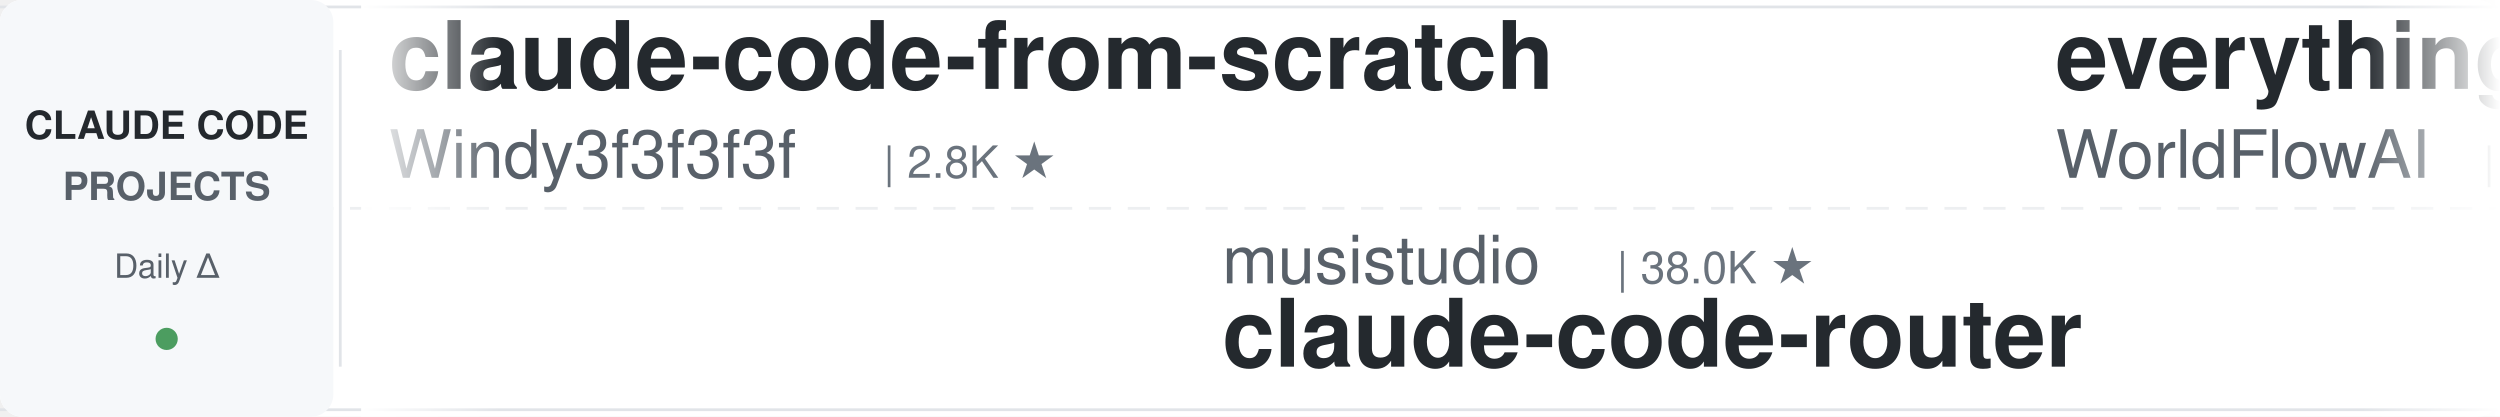
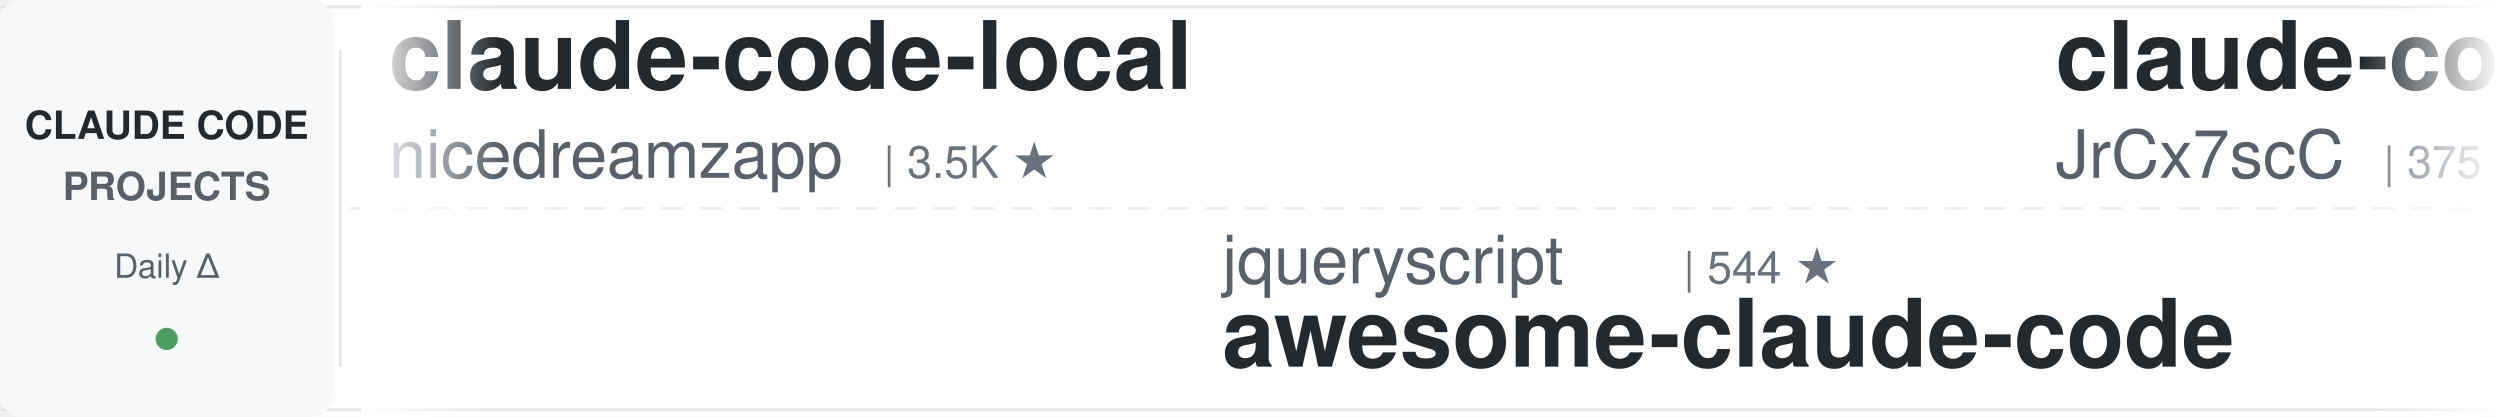
<svg xmlns="http://www.w3.org/2000/svg" width="900" height="150">
  <defs>
    <linearGradient id="leftFade" x1="0%" y1="0%" x2="100%" y2="0%">
      <stop offset="0%" style="stop-color:#ffffff;stop-opacity:1" />
      <stop offset="100%" style="stop-color:#ffffff;stop-opacity:0" />
    </linearGradient>
    <linearGradient id="rightFade" x1="0%" y1="0%" x2="100%" y2="0%">
      <stop offset="0%" style="stop-color:#ffffff;stop-opacity:0" />
      <stop offset="100%" style="stop-color:#ffffff;stop-opacity:1" />
    </linearGradient>
  </defs>
  <rect width="900" height="150" fill="#ffffff" rx="8" />
  <rect x="0" y="2" width="900" height="1" fill="#e1e4e8" />
  <rect x="0" y="147" width="900" height="1" fill="#e1e4e8" />
  <line x1="0" y1="75" x2="900" y2="75" stroke="#e1e4e8" stroke-width="1" stroke-dasharray="8 6" opacity="0.6" />
  <rect x="0" y="0" width="120" height="150" fill="#f6f8fa" rx="8" />
  <text x="60" y="50" font-family="-apple-system, BlinkMacSystemFont, 'Segoe UI', Helvetica, Arial, sans-serif" font-size="14" font-weight="600" fill="#24292e" text-anchor="middle">CLAUDE CODE</text>
  <text x="60" y="72" font-family="-apple-system, BlinkMacSystemFont, 'Segoe UI', Helvetica, Arial, sans-serif" font-size="14" font-weight="600" fill="#586069" text-anchor="middle">PROJECTS</text>
  <text x="60" y="100" font-family="-apple-system, BlinkMacSystemFont, 'Segoe UI', Helvetica, Arial, sans-serif" font-size="12" font-weight="500" fill="#586069" text-anchor="middle">Daily Δ</text>
  <circle cx="60" cy="122" r="4" fill="#22863a" opacity="0.8" />
  <rect x="122" y="18" width="1" height="114" fill="#e1e4e8" />
  <clipPath id="tickerClip">
    <rect x="130" y="0" width="770" height="150" />
  </clipPath>
  <g clip-path="url(#tickerClip)">
    <g id="tickerItems">
      <animateTransform attributeName="transform" attributeType="XML" type="translate" from="0 0" to="-3000 0" dur="54s" repeatCount="indefinite" />
      <g transform="translate(0, 0)">
-         <text x="140" y="32" font-family="-apple-system, BlinkMacSystemFont, 'Segoe UI', Helvetica, Arial, sans-serif" font-size="34" font-weight="600" fill="#24292e">claude-code-from-scratch</text>
-         <text x="140" y="64" font-family="-apple-system, BlinkMacSystemFont, 'Segoe UI', Helvetica, Arial, sans-serif" font-size="24" font-weight="400" fill="#586069">Windy3f3f3f3f</text>
-         <text x="318" y="64" font-family="-apple-system, BlinkMacSystemFont, 'Segoe UI', Helvetica, Arial, sans-serif" font-size="16" font-weight="500" fill="#6a737d">| 2.8K ★</text>
+         <text x="140" y="32" font-family="-apple-system, BlinkMacSystemFont, 'Segoe UI', Helvetica, Arial, sans-serif" font-size="34" font-weight="600" fill="#24292e">claude-code-local</text>
+         <text x="140" y="64" font-family="-apple-system, BlinkMacSystemFont, 'Segoe UI', Helvetica, Arial, sans-serif" font-size="24" font-weight="400" fill="#586069">nicedreamzapp</text>
+         <text x="318" y="64" font-family="-apple-system, BlinkMacSystemFont, 'Segoe UI', Helvetica, Arial, sans-serif" font-size="16" font-weight="500" fill="#6a737d">| 3.5K ★</text>
      </g>
      <g transform="translate(300, 0)">
+         <text x="140" y="102" font-family="-apple-system, BlinkMacSystemFont, 'Segoe UI', Helvetica, Arial, sans-serif" font-size="24" font-weight="400" fill="#586069">jqueryscript</text>
+         <text x="306" y="102" font-family="-apple-system, BlinkMacSystemFont, 'Segoe UI', Helvetica, Arial, sans-serif" font-size="16" font-weight="500" fill="#6a737d">| 544 ★</text>
+         <text x="140" y="132" font-family="-apple-system, BlinkMacSystemFont, 'Segoe UI', Helvetica, Arial, sans-serif" font-size="34" font-weight="600" fill="#24292e">awesome-claude-code</text>
+       </g>
+       <g transform="translate(600, 0)">
+         <text x="140" y="32" font-family="-apple-system, BlinkMacSystemFont, 'Segoe UI', Helvetica, Arial, sans-serif" font-size="34" font-weight="600" fill="#24292e">claude-code-source</text>
+         <text x="140" y="64" font-family="-apple-system, BlinkMacSystemFont, 'Segoe UI', Helvetica, Arial, sans-serif" font-size="24" font-weight="400" fill="#586069">JrCx7scC</text>
+         <text x="258" y="64" font-family="-apple-system, BlinkMacSystemFont, 'Segoe UI', Helvetica, Arial, sans-serif" font-size="16" font-weight="500" fill="#6a737d">| 375 ★</text>
+       </g>
+       <g transform="translate(900, 0)">
+         <text x="140" y="102" font-family="-apple-system, BlinkMacSystemFont, 'Segoe UI', Helvetica, Arial, sans-serif" font-size="24" font-weight="400" fill="#586069">AprilNEA</text>
+         <text x="258" y="102" font-family="-apple-system, BlinkMacSystemFont, 'Segoe UI', Helvetica, Arial, sans-serif" font-size="16" font-weight="500" fill="#6a737d">| 391 ★</text>
+         <text x="140" y="132" font-family="-apple-system, BlinkMacSystemFont, 'Segoe UI', Helvetica, Arial, sans-serif" font-size="34" font-weight="600" fill="#24292e">claude-code-source</text>
+       </g>
+       <g transform="translate(1200, 0)">
+         <text x="140" y="32" font-family="-apple-system, BlinkMacSystemFont, 'Segoe UI', Helvetica, Arial, sans-serif" font-size="34" font-weight="600" fill="#24292e">claude-code-action</text>
+         <text x="140" y="64" font-family="-apple-system, BlinkMacSystemFont, 'Segoe UI', Helvetica, Arial, sans-serif" font-size="24" font-weight="400" fill="#586069">anthropics</text>
+         <text x="282" y="64" font-family="-apple-system, BlinkMacSystemFont, 'Segoe UI', Helvetica, Arial, sans-serif" font-size="16" font-weight="500" fill="#6a737d">| 9.8K ★</text>
+       </g>
+       <g transform="translate(1500, 0)">
+         <text x="140" y="102" font-family="-apple-system, BlinkMacSystemFont, 'Segoe UI', Helvetica, Arial, sans-serif" font-size="24" font-weight="400" fill="#586069">centminmod</text>
+         <text x="282" y="102" font-family="-apple-system, BlinkMacSystemFont, 'Segoe UI', Helvetica, Arial, sans-serif" font-size="16" font-weight="500" fill="#6a737d">| 2.7K ★</text>
+         <text x="140" y="132" font-family="-apple-system, BlinkMacSystemFont, 'Segoe UI', Helvetica, Arial, sans-serif" font-size="34" font-weight="600" fill="#24292e">my-claude-code-setup</text>
+       </g>
+       <g transform="translate(1800, 0)">
+         <text x="140" y="32" font-family="-apple-system, BlinkMacSystemFont, 'Segoe UI', Helvetica, Arial, sans-serif" font-size="34" font-weight="600" fill="#24292e">claude-code-best-practic...</text>
+         <text x="140" y="64" font-family="-apple-system, BlinkMacSystemFont, 'Segoe UI', Helvetica, Arial, sans-serif" font-size="24" font-weight="400" fill="#586069">shanraisshan</text>
+         <text x="306" y="64" font-family="-apple-system, BlinkMacSystemFont, 'Segoe UI', Helvetica, Arial, sans-serif" font-size="16" font-weight="500" fill="#6a737d">| 68.6K ★</text>
+       </g>
+       <g transform="translate(2100, 0)">
        <text x="140" y="102" font-family="-apple-system, BlinkMacSystemFont, 'Segoe UI', Helvetica, Arial, sans-serif" font-size="24" font-weight="400" fill="#586069">musistudio</text>
        <text x="282" y="102" font-family="-apple-system, BlinkMacSystemFont, 'Segoe UI', Helvetica, Arial, sans-serif" font-size="16" font-weight="500" fill="#6a737d">| 38.0K ★</text>
        <text x="140" y="132" font-family="-apple-system, BlinkMacSystemFont, 'Segoe UI', Helvetica, Arial, sans-serif" font-size="34" font-weight="600" fill="#24292e">claude-code-router</text>
      </g>
-       <g transform="translate(600, 0)">
-         <text x="140" y="32" font-family="-apple-system, BlinkMacSystemFont, 'Segoe UI', Helvetica, Arial, sans-serif" font-size="34" font-weight="600" fill="#24292e">everything-claude-code</text>
-         <text x="140" y="64" font-family="-apple-system, BlinkMacSystemFont, 'Segoe UI', Helvetica, Arial, sans-serif" font-size="24" font-weight="400" fill="#586069">WorldFlowAI</text>
-         <text x="294" y="64" font-family="-apple-system, BlinkMacSystemFont, 'Segoe UI', Helvetica, Arial, sans-serif" font-size="16" font-weight="500" fill="#6a737d">| 5.9K ★</text>
-       </g>
-       <g transform="translate(900, 0)">
-         <text x="140" y="102" font-family="-apple-system, BlinkMacSystemFont, 'Segoe UI', Helvetica, Arial, sans-serif" font-size="24" font-weight="400" fill="#586069">Alishahryar1</text>
-         <text x="306" y="102" font-family="-apple-system, BlinkMacSystemFont, 'Segoe UI', Helvetica, Arial, sans-serif" font-size="16" font-weight="500" fill="#6a737d">| 66.7K ★</text>
-         <text x="140" y="132" font-family="-apple-system, BlinkMacSystemFont, 'Segoe UI', Helvetica, Arial, sans-serif" font-size="34" font-weight="600" fill="#24292e">free-claude-code</text>
-       </g>
-       <g transform="translate(1200, 0)">
-         <text x="140" y="32" font-family="-apple-system, BlinkMacSystemFont, 'Segoe UI', Helvetica, Arial, sans-serif" font-size="34" font-weight="600" fill="#24292e">arcads-claude-code-mrpai...</text>
-         <text x="140" y="64" font-family="-apple-system, BlinkMacSystemFont, 'Segoe UI', Helvetica, Arial, sans-serif" font-size="24" font-weight="400" fill="#586069">mrpaidsocial</text>
-         <text x="306" y="64" font-family="-apple-system, BlinkMacSystemFont, 'Segoe UI', Helvetica, Arial, sans-serif" font-size="16" font-weight="500" fill="#6a737d">| 1.7K ★</text>
-       </g>
-       <g transform="translate(1500, 0)">
-         <text x="140" y="102" font-family="-apple-system, BlinkMacSystemFont, 'Segoe UI', Helvetica, Arial, sans-serif" font-size="24" font-weight="400" fill="#586069">ykdojo</text>
-         <text x="234" y="102" font-family="-apple-system, BlinkMacSystemFont, 'Segoe UI', Helvetica, Arial, sans-serif" font-size="16" font-weight="500" fill="#6a737d">| 10.3K ★</text>
-         <text x="140" y="132" font-family="-apple-system, BlinkMacSystemFont, 'Segoe UI', Helvetica, Arial, sans-serif" font-size="34" font-weight="600" fill="#24292e">claude-code-tips</text>
-       </g>
-       <g transform="translate(1800, 0)">
-         <text x="140" y="32" font-family="-apple-system, BlinkMacSystemFont, 'Segoe UI', Helvetica, Arial, sans-serif" font-size="34" font-weight="600" fill="#24292e">claude-code-settings</text>
-         <text x="140" y="64" font-family="-apple-system, BlinkMacSystemFont, 'Segoe UI', Helvetica, Arial, sans-serif" font-size="24" font-weight="400" fill="#586069">feiskyer</text>
-         <text x="258" y="64" font-family="-apple-system, BlinkMacSystemFont, 'Segoe UI', Helvetica, Arial, sans-serif" font-size="16" font-weight="500" fill="#6a737d">| 1.7K ★</text>
-       </g>
-       <g transform="translate(2100, 0)">
-         <text x="140" y="102" font-family="-apple-system, BlinkMacSystemFont, 'Segoe UI', Helvetica, Arial, sans-serif" font-size="24" font-weight="400" fill="#586069">JrCx7scC</text>
-         <text x="258" y="102" font-family="-apple-system, BlinkMacSystemFont, 'Segoe UI', Helvetica, Arial, sans-serif" font-size="16" font-weight="500" fill="#6a737d">| 375 ★</text>
-         <text x="140" y="132" font-family="-apple-system, BlinkMacSystemFont, 'Segoe UI', Helvetica, Arial, sans-serif" font-size="34" font-weight="600" fill="#24292e">claude-code-source</text>
-       </g>
      <g transform="translate(2400, 0)">
-         <text x="140" y="32" font-family="-apple-system, BlinkMacSystemFont, 'Segoe UI', Helvetica, Arial, sans-serif" font-size="34" font-weight="600" fill="#24292e">awesome-claude-code-suba...</text>
-         <text x="140" y="64" font-family="-apple-system, BlinkMacSystemFont, 'Segoe UI', Helvetica, Arial, sans-serif" font-size="24" font-weight="400" fill="#586069">VoltAgent</text>
-         <text x="270" y="64" font-family="-apple-system, BlinkMacSystemFont, 'Segoe UI', Helvetica, Arial, sans-serif" font-size="16" font-weight="500" fill="#6a737d">| 26.4K ★</text>
+         <text x="140" y="32" font-family="-apple-system, BlinkMacSystemFont, 'Segoe UI', Helvetica, Arial, sans-serif" font-size="34" font-weight="600" fill="#24292e">claude-code-source-build</text>
+         <text x="140" y="64" font-family="-apple-system, BlinkMacSystemFont, 'Segoe UI', Helvetica, Arial, sans-serif" font-size="24" font-weight="400" fill="#586069">andrew-kramer-inno</text>
+         <text x="378" y="64" font-family="-apple-system, BlinkMacSystemFont, 'Segoe UI', Helvetica, Arial, sans-serif" font-size="16" font-weight="500" fill="#6a737d">| 595 ★</text>
      </g>
      <g transform="translate(2700, 0)">
-         <text x="140" y="102" font-family="-apple-system, BlinkMacSystemFont, 'Segoe UI', Helvetica, Arial, sans-serif" font-size="24" font-weight="400" fill="#586069">wesammustafa</text>
-         <text x="306" y="102" font-family="-apple-system, BlinkMacSystemFont, 'Segoe UI', Helvetica, Arial, sans-serif" font-size="16" font-weight="500" fill="#6a737d">| 3.6K ★</text>
-         <text x="140" y="132" font-family="-apple-system, BlinkMacSystemFont, 'Segoe UI', Helvetica, Arial, sans-serif" font-size="34" font-weight="600" fill="#24292e">Claude-Code-Quest</text>
+         <text x="140" y="102" font-family="-apple-system, BlinkMacSystemFont, 'Segoe UI', Helvetica, Arial, sans-serif" font-size="24" font-weight="400" fill="#586069">LING71671</text>
+         <text x="270" y="102" font-family="-apple-system, BlinkMacSystemFont, 'Segoe UI', Helvetica, Arial, sans-serif" font-size="16" font-weight="500" fill="#6a737d">| 979 ★</text>
+         <text x="140" y="132" font-family="-apple-system, BlinkMacSystemFont, 'Segoe UI', Helvetica, Arial, sans-serif" font-size="34" font-weight="600" fill="#24292e">Open-ClaudeCode</text>
      </g>
      <g transform="translate(3000, 0)">
-         <text x="140" y="32" font-family="-apple-system, BlinkMacSystemFont, 'Segoe UI', Helvetica, Arial, sans-serif" font-size="34" font-weight="600" fill="#24292e">claude-code-from-scratch</text>
-         <text x="140" y="64" font-family="-apple-system, BlinkMacSystemFont, 'Segoe UI', Helvetica, Arial, sans-serif" font-size="24" font-weight="400" fill="#586069">Windy3f3f3f3f</text>
-         <text x="318" y="64" font-family="-apple-system, BlinkMacSystemFont, 'Segoe UI', Helvetica, Arial, sans-serif" font-size="16" font-weight="500" fill="#6a737d">| 2.8K ★</text>
+         <text x="140" y="32" font-family="-apple-system, BlinkMacSystemFont, 'Segoe UI', Helvetica, Arial, sans-serif" font-size="34" font-weight="600" fill="#24292e">claude-code-local</text>
+         <text x="140" y="64" font-family="-apple-system, BlinkMacSystemFont, 'Segoe UI', Helvetica, Arial, sans-serif" font-size="24" font-weight="400" fill="#586069">nicedreamzapp</text>
+         <text x="318" y="64" font-family="-apple-system, BlinkMacSystemFont, 'Segoe UI', Helvetica, Arial, sans-serif" font-size="16" font-weight="500" fill="#6a737d">| 3.5K ★</text>
      </g>
      <g transform="translate(3300, 0)">
-         <text x="140" y="102" font-family="-apple-system, BlinkMacSystemFont, 'Segoe UI', Helvetica, Arial, sans-serif" font-size="24" font-weight="400" fill="#586069">musistudio</text>
-         <text x="282" y="102" font-family="-apple-system, BlinkMacSystemFont, 'Segoe UI', Helvetica, Arial, sans-serif" font-size="16" font-weight="500" fill="#6a737d">| 38.0K ★</text>
-         <text x="140" y="132" font-family="-apple-system, BlinkMacSystemFont, 'Segoe UI', Helvetica, Arial, sans-serif" font-size="34" font-weight="600" fill="#24292e">claude-code-router</text>
+         <text x="140" y="102" font-family="-apple-system, BlinkMacSystemFont, 'Segoe UI', Helvetica, Arial, sans-serif" font-size="24" font-weight="400" fill="#586069">jqueryscript</text>
+         <text x="306" y="102" font-family="-apple-system, BlinkMacSystemFont, 'Segoe UI', Helvetica, Arial, sans-serif" font-size="16" font-weight="500" fill="#6a737d">| 544 ★</text>
+         <text x="140" y="132" font-family="-apple-system, BlinkMacSystemFont, 'Segoe UI', Helvetica, Arial, sans-serif" font-size="34" font-weight="600" fill="#24292e">awesome-claude-code</text>
      </g>
      <g transform="translate(3600, 0)">
-         <text x="140" y="32" font-family="-apple-system, BlinkMacSystemFont, 'Segoe UI', Helvetica, Arial, sans-serif" font-size="34" font-weight="600" fill="#24292e">everything-claude-code</text>
-         <text x="140" y="64" font-family="-apple-system, BlinkMacSystemFont, 'Segoe UI', Helvetica, Arial, sans-serif" font-size="24" font-weight="400" fill="#586069">WorldFlowAI</text>
-         <text x="294" y="64" font-family="-apple-system, BlinkMacSystemFont, 'Segoe UI', Helvetica, Arial, sans-serif" font-size="16" font-weight="500" fill="#6a737d">| 5.9K ★</text>
+         <text x="140" y="32" font-family="-apple-system, BlinkMacSystemFont, 'Segoe UI', Helvetica, Arial, sans-serif" font-size="34" font-weight="600" fill="#24292e">claude-code-source</text>
+         <text x="140" y="64" font-family="-apple-system, BlinkMacSystemFont, 'Segoe UI', Helvetica, Arial, sans-serif" font-size="24" font-weight="400" fill="#586069">JrCx7scC</text>
+         <text x="258" y="64" font-family="-apple-system, BlinkMacSystemFont, 'Segoe UI', Helvetica, Arial, sans-serif" font-size="16" font-weight="500" fill="#6a737d">| 375 ★</text>
      </g>
      <g transform="translate(3900, 0)">
-         <text x="140" y="102" font-family="-apple-system, BlinkMacSystemFont, 'Segoe UI', Helvetica, Arial, sans-serif" font-size="24" font-weight="400" fill="#586069">Alishahryar1</text>
-         <text x="306" y="102" font-family="-apple-system, BlinkMacSystemFont, 'Segoe UI', Helvetica, Arial, sans-serif" font-size="16" font-weight="500" fill="#6a737d">| 66.7K ★</text>
-         <text x="140" y="132" font-family="-apple-system, BlinkMacSystemFont, 'Segoe UI', Helvetica, Arial, sans-serif" font-size="34" font-weight="600" fill="#24292e">free-claude-code</text>
+         <text x="140" y="102" font-family="-apple-system, BlinkMacSystemFont, 'Segoe UI', Helvetica, Arial, sans-serif" font-size="24" font-weight="400" fill="#586069">AprilNEA</text>
+         <text x="258" y="102" font-family="-apple-system, BlinkMacSystemFont, 'Segoe UI', Helvetica, Arial, sans-serif" font-size="16" font-weight="500" fill="#6a737d">| 391 ★</text>
+         <text x="140" y="132" font-family="-apple-system, BlinkMacSystemFont, 'Segoe UI', Helvetica, Arial, sans-serif" font-size="34" font-weight="600" fill="#24292e">claude-code-source</text>
      </g>
    </g>
  </g>
  <rect x="130" y="0" width="50" height="150" fill="url(#leftFade)" />
  <rect x="850" y="0" width="50" height="150" fill="url(#rightFade)" />
</svg>
